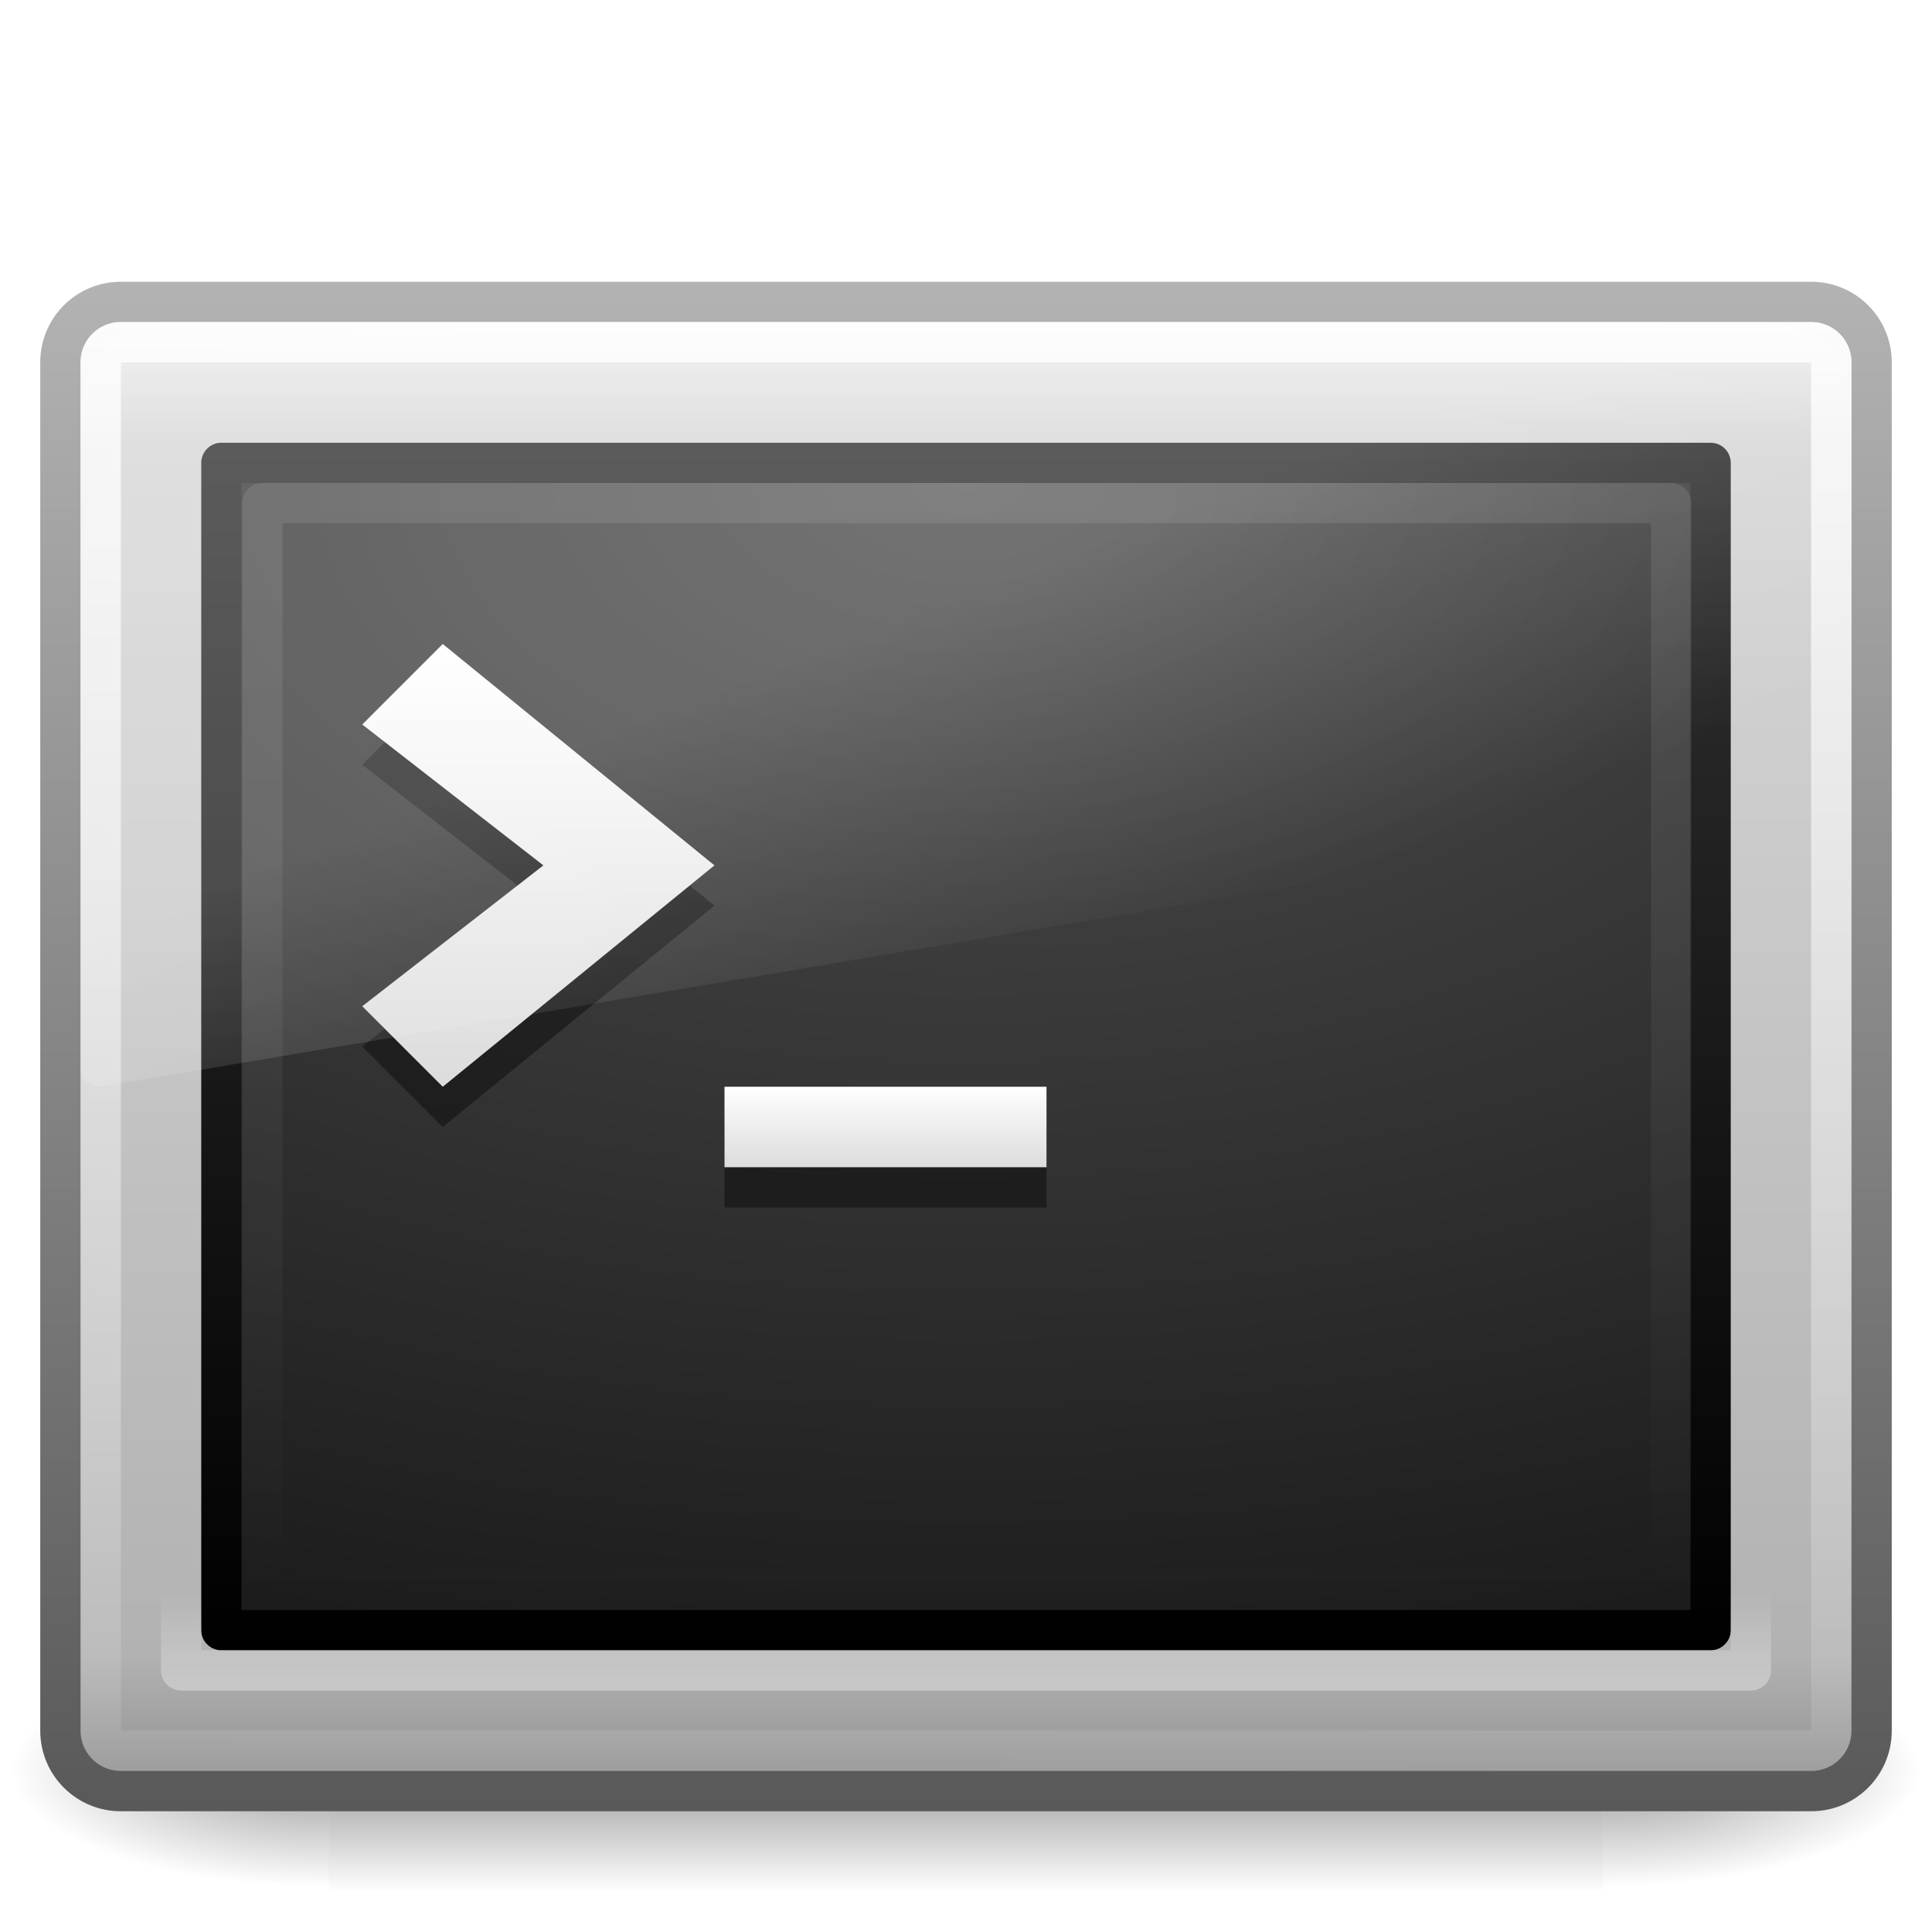
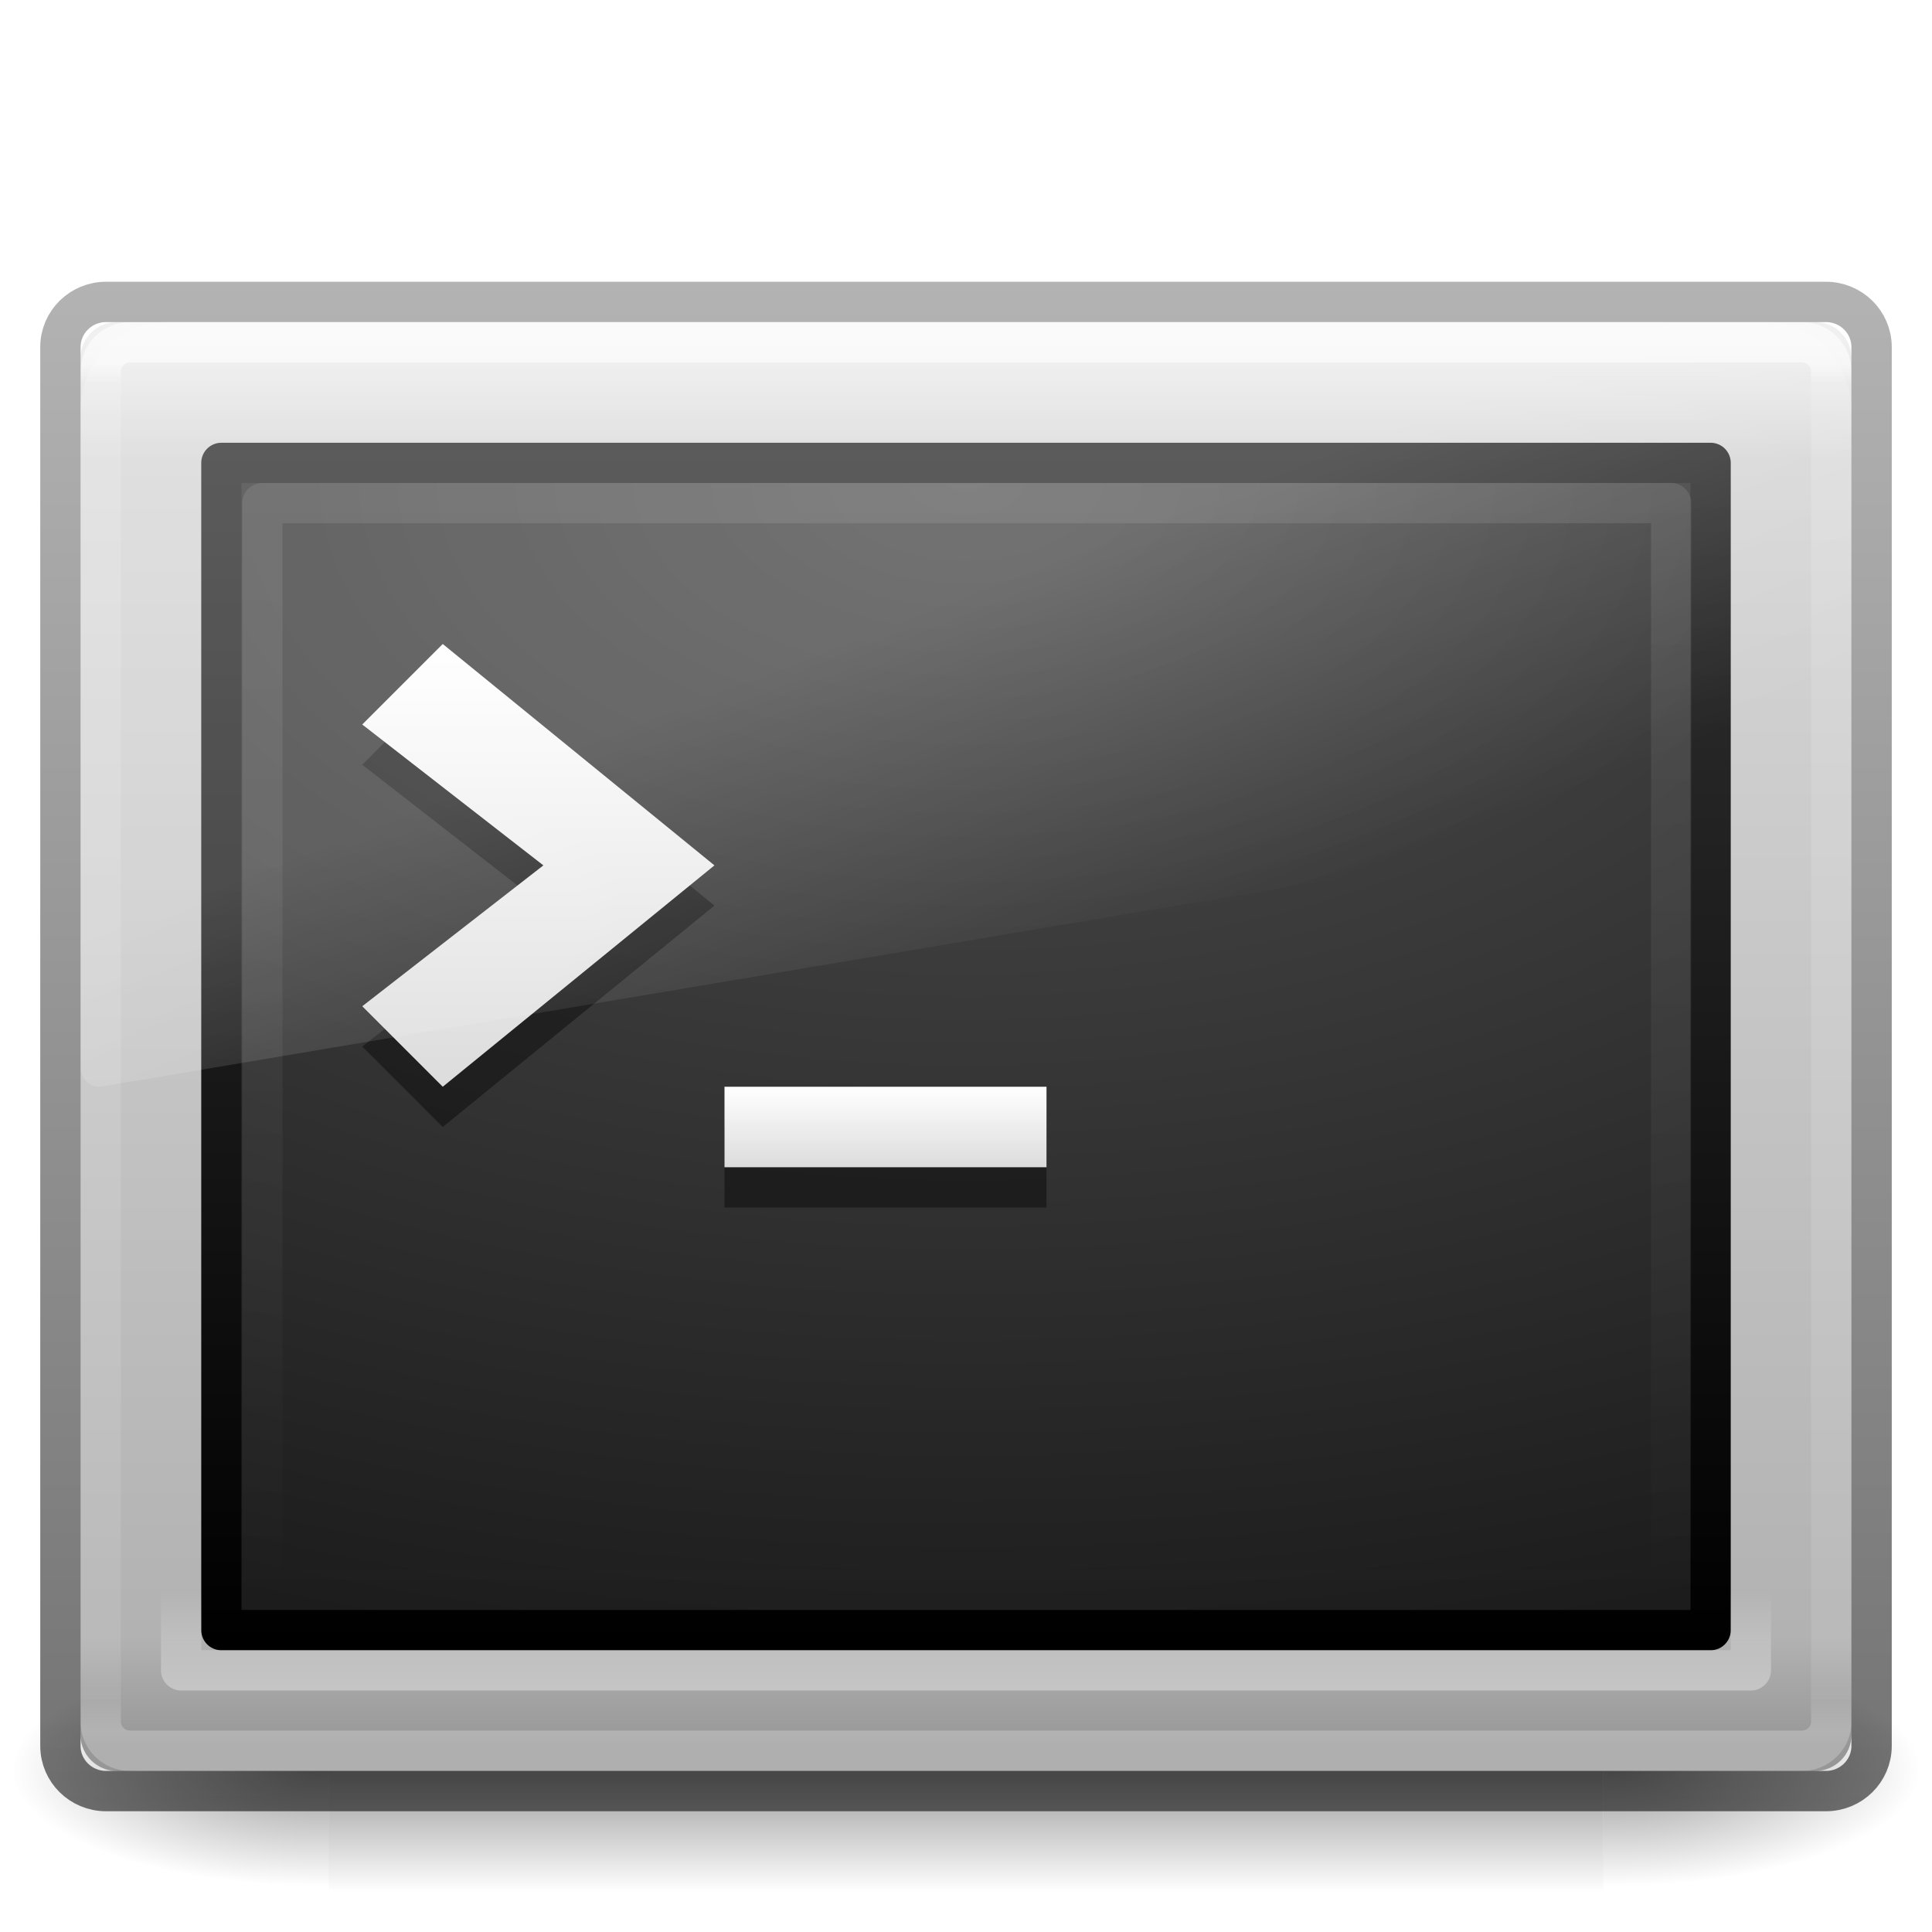
- <svg xmlns="http://www.w3.org/2000/svg" xmlns:xlink="http://www.w3.org/1999/xlink" version="1.1" width="48" height="48" id="svg4813">
-   <defs id="defs4815">
-     <linearGradient x1="16.143" y1="4" x2="16.143" y2="44" id="linearGradient4694" xlink:href="#linearGradient2223-4-6-9-7" gradientUnits="userSpaceOnUse" gradientTransform="matrix(0.8974876,0,0,0.6923586,2.479636,9.383388)" />
+ <svg xmlns="http://www.w3.org/2000/svg" xmlns:xlink="http://www.w3.org/1999/xlink" version="1.1" width="48" height="48" id="svg4118">
+   <defs id="defs4120">
+     <linearGradient x1="16.143" y1="4" x2="16.143" y2="44" id="linearGradient3223" xlink:href="#linearGradient2223-4-6-9-7" gradientUnits="userSpaceOnUse" gradientTransform="matrix(0.8974876,0,0,0.6923586,2.479636,9.383388)" />
    <linearGradient id="linearGradient2223-4-6-9-7">
      <stop id="stop2225-6-4-7-2" style="stop-color:#ffffff;stop-opacity:1" offset="0" />
      <stop id="stop2229-2-5-5-8" style="stop-color:#ffffff;stop-opacity:0" offset="1" />
    </linearGradient>
-     <linearGradient x1="16.626" y1="15.298" x2="20.055" y2="24.628" id="linearGradient4148-6" xlink:href="#linearGradient8265-821-176-38-919-66-249-7-7-8-6" gradientUnits="userSpaceOnUse" gradientTransform="matrix(0.9578231,0,0,1.018283,1.012247,1.922121)" />
+     <linearGradient x1="16.626" y1="15.298" x2="20.055" y2="24.628" id="linearGradient3226" xlink:href="#linearGradient8265-821-176-38-919-66-249-7-7-8-6" gradientUnits="userSpaceOnUse" gradientTransform="matrix(0.9578231,0,0,1.018283,1.012247,1.922121)" />
    <linearGradient id="linearGradient8265-821-176-38-919-66-249-7-7-8-6">
      <stop id="stop2687-1-9-0-2" style="stop-color:#ffffff;stop-opacity:1" offset="0" />
      <stop id="stop2689-5-4-3-1" style="stop-color:#ffffff;stop-opacity:0" offset="1" />
    </linearGradient>
-     <linearGradient x1="16" y1="27.045" x2="16" y2="16" id="linearGradient4151-9" xlink:href="#linearGradient3680-6" gradientUnits="userSpaceOnUse" gradientTransform="translate(-1.000004,-6.5768372e-6)" />
+     <linearGradient x1="16" y1="27.045" x2="16" y2="16" id="linearGradient3229" xlink:href="#linearGradient3680-6" gradientUnits="userSpaceOnUse" gradientTransform="translate(-1.000004,-6.9e-6)" />
    <linearGradient id="linearGradient3680-6">
      <stop id="stop3682-4" style="stop-color:#dcdcdc;stop-opacity:1" offset="0" />
      <stop id="stop3684-8" style="stop-color:#ffffff;stop-opacity:1" offset="1" />
    </linearGradient>
-     <linearGradient x1="20" y1="28" x2="20" y2="26" id="linearGradient4155-0" xlink:href="#linearGradient3680-6" gradientUnits="userSpaceOnUse" gradientTransform="translate(-3.5243988e-6,0.9999934)" />
-     <linearGradient x1="12.579" y1="2.917" x2="12.213" y2="47.279" id="linearGradient4159-8" xlink:href="#linearGradient2238-2-3-3-1" gradientUnits="userSpaceOnUse" gradientTransform="matrix(0.9546411,0,0,0.8965269,1.087457,5.385239)" />
-     <linearGradient id="linearGradient2238-2-3-3-1">
-       <stop id="stop2240-1-6-7-0" style="stop-color:#ffffff;stop-opacity:1" offset="0" />
-       <stop id="stop2242-7-3-7-2" style="stop-color:#ffffff;stop-opacity:0" offset="1" />
-     </linearGradient>
-     <linearGradient x1="23.071" y1="36.047" x2="23.071" y2="33.296" id="linearGradient4162-2" xlink:href="#linearGradient2223-4-6-9" gradientUnits="userSpaceOnUse" gradientTransform="matrix(0.9910545,0,0,1.011476,0.2204965,5.812092)" />
+     <linearGradient x1="20" y1="28" x2="20" y2="26" id="linearGradient3233" xlink:href="#linearGradient3680-6" gradientUnits="userSpaceOnUse" gradientTransform="translate(-3.5243988e-6,0.9999931)" />
+     <linearGradient x1="23.071" y1="36.047" x2="23.071" y2="33.296" id="linearGradient3240" xlink:href="#linearGradient2223-4-6-9" gradientUnits="userSpaceOnUse" gradientTransform="matrix(0.9910545,0,0,1.011476,0.2204965,5.812092)" />
    <linearGradient id="linearGradient2223-4-6-9">
      <stop id="stop2225-6-4-7" style="stop-color:#ffffff;stop-opacity:1" offset="0" />
      <stop id="stop2229-2-5-5" style="stop-color:#ffffff;stop-opacity:0" offset="1" />
    </linearGradient>
-     <radialGradient cx="7.496" cy="8.45" r="20" fx="7.496" fy="8.45" id="radialGradient4585-2" xlink:href="#linearGradient4157-401-351-3-5" gradientUnits="userSpaceOnUse" gradientTransform="matrix(0,1.710208,-2.920517,-7.2163996e-8,48.67778,-0.887045)" />
+     <radialGradient cx="7.496" cy="8.45" r="20" fx="7.496" fy="8.45" id="radialGradient3243" xlink:href="#linearGradient4157-401-351-3-5" gradientUnits="userSpaceOnUse" gradientTransform="matrix(0,1.710208,-2.920517,-7.2163996e-8,48.67778,-0.8870453)" />
    <linearGradient id="linearGradient4157-401-351-3-5">
      <stop id="stop3790-0-0" style="stop-color:#505050;stop-opacity:1" offset="0" />
      <stop id="stop3792-0-2" style="stop-color:#141414;stop-opacity:1" offset="1" />
    </linearGradient>
-     <linearGradient x1="16.143" y1="4" x2="16.143" y2="44" id="linearGradient4587-4" xlink:href="#linearGradient3610-302-5-8" gradientUnits="userSpaceOnUse" gradientTransform="matrix(0.9487726,0,0,0.7436444,1.229459,8.152533)" />
+     <linearGradient x1="16.143" y1="4" x2="16.143" y2="44" id="linearGradient3245" xlink:href="#linearGradient3610-302-5-8" gradientUnits="userSpaceOnUse" gradientTransform="matrix(0.9487726,0,0,0.7436444,1.229459,8.152533)" />
    <linearGradient id="linearGradient3610-302-5-8">
      <stop id="stop3796-3-0" style="stop-color:#323232;stop-opacity:1" offset="0" />
      <stop id="stop3798-8-6" style="stop-color:#000000;stop-opacity:1" offset="1" />
    </linearGradient>
-     <linearGradient x1="24" y1="7.96" x2="24" y2="43.865" id="linearGradient4168-7" xlink:href="#linearGradient3994-617-9-9" gradientUnits="userSpaceOnUse" gradientTransform="translate(-3.5243988e-6,-6.5768372e-6)" />
-     <linearGradient id="linearGradient3994-617-9-9">
-       <stop id="stop4324-9-7" style="stop-color:#f0f0f0;stop-opacity:1" offset="0" />
-       <stop id="stop2860-4-4" style="stop-color:#d7d7d8;stop-opacity:1" offset="0.086" />
-       <stop id="stop2862-5-9" style="stop-color:#b2b2b3;stop-opacity:1" offset="0.922" />
-       <stop id="stop4326-1-1" style="stop-color:#979798;stop-opacity:1" offset="1" />
+     <linearGradient x1="10.014" y1="44.96" x2="10.014" y2="2.876" id="linearGradient3205" xlink:href="#linearGradient4008-764-3-0-2" gradientUnits="userSpaceOnUse" gradientTransform="matrix(0.9574476,0,0,0.9034658,1.021185,4.305838)" />
+     <linearGradient id="linearGradient4008-764-3-0-2">
+       <stop id="stop4334-7-6-8" style="stop-color:#000000;stop-opacity:0.549" offset="0" />
+       <stop id="stop4336-8-0-9" style="stop-color:#000000;stop-opacity:0.298" offset="1" />
    </linearGradient>
-     <linearGradient x1="10.014" y1="44.96" x2="10.014" y2="2.876" id="linearGradient4170-7" xlink:href="#linearGradient4008-764-3-0" gradientUnits="userSpaceOnUse" gradientTransform="matrix(0.9574517,0,0,0.9034707,1.021176,4.305624)" />
-     <linearGradient id="linearGradient4008-764-3-0">
-       <stop id="stop4334-7-6" style="stop-color:#595959;stop-opacity:1" offset="0" />
-       <stop id="stop4336-8-0" style="stop-color:#b3b3b3;stop-opacity:1" offset="1" />
+     <linearGradient x1="45.281" y1="4.042" x2="45.281" y2="41.964" id="linearGradient3208" xlink:href="#linearGradient3886" gradientUnits="userSpaceOnUse" gradientTransform="matrix(0.954641,0,0,0.8965269,1.087356,5.385338)" />
+     <linearGradient id="linearGradient3886">
+       <stop id="stop3888" style="stop-color:#ffffff;stop-opacity:1" offset="0" />
+       <stop id="stop3890" style="stop-color:#ffffff;stop-opacity:0.235" offset="0.015" />
+       <stop id="stop3892" style="stop-color:#ffffff;stop-opacity:0.157" offset="0.978" />
+       <stop id="stop3894" style="stop-color:#ffffff;stop-opacity:0.392" offset="1" />
    </linearGradient>
-     <radialGradient cx="605.714" cy="486.648" r="117.143" fx="605.714" fy="486.648" id="radialGradient4173-8" xlink:href="#linearGradient5060-6-6-5" gradientUnits="userSpaceOnUse" gradientTransform="matrix(-0.0655873,0,0,0.02470588,47.69222,31.94163)" />
+     <linearGradient x1="24" y1="7.96" x2="24" y2="43.865" id="linearGradient3211" xlink:href="#linearGradient3994-617-9-9-5" gradientUnits="userSpaceOnUse" gradientTransform="matrix(0.9778241,0,0,0.973029,0.532121,0.7013376)" />
+     <linearGradient id="linearGradient3994-617-9-9-5">
+       <stop id="stop4324-9-7-4" style="stop-color:#f0f0f0;stop-opacity:1" offset="0" />
+       <stop id="stop2860-4-4-6" style="stop-color:#d7d7d8;stop-opacity:1" offset="0.086" />
+       <stop id="stop2862-5-9-2" style="stop-color:#b2b2b3;stop-opacity:1" offset="0.922" />
+       <stop id="stop4326-1-1-3" style="stop-color:#979798;stop-opacity:1" offset="1" />
+     </linearGradient>
+     <radialGradient cx="605.714" cy="486.648" r="117.143" fx="605.714" fy="486.648" id="radialGradient3253" xlink:href="#linearGradient5060-6-6-5" gradientUnits="userSpaceOnUse" gradientTransform="matrix(-0.0655873,0,0,0.02470588,47.69222,31.94163)" />
    <linearGradient id="linearGradient5060-6-6-5">
      <stop id="stop5062-3-0-3" style="stop-color:#000000;stop-opacity:1" offset="0" />
      <stop id="stop5064-1-4-9" style="stop-color:#000000;stop-opacity:0" offset="1" />
    </linearGradient>
-     <radialGradient cx="605.714" cy="486.648" r="117.143" fx="605.714" fy="486.648" id="radialGradient4176-4" xlink:href="#linearGradient5060-6-6-5" gradientUnits="userSpaceOnUse" gradientTransform="matrix(0.0655873,0,0,0.02470588,0.3077881,31.94163)" />
+     <radialGradient cx="605.714" cy="486.648" r="117.143" fx="605.714" fy="486.648" id="radialGradient3256" xlink:href="#linearGradient5060-6-6-5" gradientUnits="userSpaceOnUse" gradientTransform="matrix(0.0655873,0,0,0.02470588,0.3077881,31.94163)" />
    <linearGradient id="linearGradient5048-7-7-5">
      <stop id="stop5050-5-6-4" style="stop-color:#000000;stop-opacity:0" offset="0" />
      <stop id="stop5056-9-0-1" style="stop-color:#000000;stop-opacity:1" offset="0.5" />
      <stop id="stop5052-6-9-5" style="stop-color:#000000;stop-opacity:0" offset="1" />
    </linearGradient>
-     <linearGradient x1="302.857" y1="366.648" x2="302.857" y2="609.505" id="linearGradient4811" xlink:href="#linearGradient5048-7-7-5" gradientUnits="userSpaceOnUse" gradientTransform="matrix(0.0655873,0,0,0.02470588,0.2948777,31.94163)" />
+     <linearGradient x1="302.857" y1="366.648" x2="302.857" y2="609.505" id="linearGradient4116" xlink:href="#linearGradient5048-7-7-5" gradientUnits="userSpaceOnUse" gradientTransform="matrix(0.0655873,0,0,0.02470588,0.2948777,31.94163)" />
  </defs>
  <g id="layer1">
-     <rect width="31.669" height="6" x="8.165" y="41" id="rect2512-9-5" style="opacity:0.402;fill:url(#linearGradient4811);fill-opacity:1;fill-rule:nonzero;stroke:none;stroke-width:1;marker:none;visibility:visible;display:inline;overflow:visible" />
-     <path d="m 39.835,41 c 0,0 0,6 0,6 C 43.212,47.011 48,45.656 48,44 48,42.344 44.231,41 39.835,41 z" id="path2514-7-4" style="opacity:0.402;fill:url(#radialGradient4176-4);fill-opacity:1;fill-rule:nonzero;stroke:none;stroke-width:1;marker:none;visibility:visible;display:inline;overflow:visible" />
-     <path d="m 8.165,41 c 0,0 0,6 0,6 C 4.788,47.011 0,45.656 0,44 0,42.344 3.769,41 8.165,41 z" id="path2516-8-9" style="opacity:0.402;fill:url(#radialGradient4173-8);fill-opacity:1;fill-rule:nonzero;stroke:none;stroke-width:1;marker:none;visibility:visible;display:inline;overflow:visible" />
-     <rect width="44.998" height="36.998" rx="1.499" ry="1.499" x="1.501" y="7.501" id="rect2551-5-8" style="fill:url(#linearGradient4168-7);fill-opacity:1;fill-rule:evenodd;stroke:url(#linearGradient4170-7);stroke-width:1.002;stroke-linecap:round;stroke-linejoin:round;stroke-miterlimit:4;stroke-opacity:1;stroke-dasharray:none;stroke-dashoffset:0" />
-     <rect width="37" height="29" rx="0" ry="0" x="5.5" y="11.5" id="rect1314-3-3" style="color:#000000;fill:url(#radialGradient4585-2);fill-opacity:1;fill-rule:nonzero;stroke:url(#linearGradient4587-4);stroke-width:1;stroke-linecap:round;stroke-linejoin:round;stroke-miterlimit:4;stroke-opacity:1;stroke-dasharray:none;stroke-dashoffset:0;marker:none;visibility:visible;display:inline;overflow:visible;enable-background:accumulate" />
-     <rect width="38.998" height="30.998" rx="0" ry="0" x="4.501" y="10.501" id="rect2221-3-8" style="opacity:0.4;fill:none;stroke:url(#linearGradient4162-2);stroke-width:1.002;stroke-linecap:round;stroke-linejoin:round;stroke-miterlimit:4;stroke-opacity:1;stroke-dasharray:none;stroke-dashoffset:0" />
-     <rect width="42.996" height="34.996" rx="0.498" ry="0.498" x="2.502" y="8.502" id="rect2556-8-5" style="opacity:0.8;fill:none;stroke:url(#linearGradient4159-8);stroke-width:1.004;stroke-linecap:round;stroke-linejoin:round;stroke-miterlimit:4;stroke-opacity:1;stroke-dasharray:none;stroke-dashoffset:0" />
+     <rect width="31.669" height="6" x="8.165" y="41" id="rect2512-9-5" style="opacity:0.402;fill:url(#linearGradient4116);fill-opacity:1;fill-rule:nonzero;stroke:none;stroke-width:1;marker:none;visibility:visible;display:inline;overflow:visible" />
+     <path d="m 39.835,41 c 0,0 0,6 0,6 C 43.212,47.011 48,45.656 48,44 48,42.344 44.231,41 39.835,41 z" id="path2514-7-4" style="opacity:0.402;fill:url(#radialGradient3256);fill-opacity:1;fill-rule:nonzero;stroke:none;stroke-width:1;marker:none;visibility:visible;display:inline;overflow:visible" />
+     <path d="m 8.165,41 c 0,0 0,6 0,6 C 4.788,47.011 0,45.656 0,44 0,42.344 3.769,41 8.165,41 z" id="path2516-8-9" style="opacity:0.402;fill:url(#radialGradient3253);fill-opacity:1;fill-rule:nonzero;stroke:none;stroke-width:1;marker:none;visibility:visible;display:inline;overflow:visible" />
+     <rect width="44" height="36" rx="0.909" ry="0.895" x="2" y="8" id="rect2551-5-8-7" style="fill:url(#linearGradient3211);fill-opacity:1;fill-rule:evenodd;stroke:none" />
+     <rect width="42.996" height="34.996" rx="0.735" ry="0.722" x="2.502" y="8.502" id="rect2556-8-5-4" style="opacity:0.6;fill:none;stroke:url(#linearGradient3208);stroke-width:1.004;stroke-linecap:round;stroke-linejoin:round;stroke-miterlimit:4;stroke-opacity:1;stroke-dasharray:none;stroke-dashoffset:0" />
+     <rect width="44.998" height="36.998" rx="1.134" ry="1.121" x="1.501" y="7.501" id="rect2551-5-8-6" style="fill:none;stroke:url(#linearGradient3205);stroke-width:1.002;stroke-linecap:round;stroke-linejoin:round;stroke-miterlimit:4;stroke-opacity:1;stroke-dasharray:none;stroke-dashoffset:0" />
+     <rect width="37" height="29" rx="0" ry="0" x="5.5" y="11.5" id="rect1314-3-3" style="color:#000000;fill:url(#radialGradient3243);fill-opacity:1;fill-rule:nonzero;stroke:url(#linearGradient3245);stroke-width:1;stroke-linecap:round;stroke-linejoin:round;stroke-miterlimit:4;stroke-opacity:1;stroke-dasharray:none;stroke-dashoffset:0;marker:none;visibility:visible;display:inline;overflow:visible;enable-background:accumulate" />
+     <rect width="38.998" height="30.998" rx="0" ry="0" x="4.501" y="10.501" id="rect2221-3-8" style="opacity:0.4;fill:none;stroke:url(#linearGradient3240);stroke-width:1.002;stroke-linecap:round;stroke-linejoin:round;stroke-miterlimit:4;stroke-opacity:1;stroke-dasharray:none;stroke-dashoffset:0" />
    <path d="m 26,30 0,-2 -8,0 0,2 8,0 z" id="path3651-7-2" style="opacity:0.4;fill:#000000;fill-opacity:1;stroke:none" />
-     <path d="m 26,29 0,-2 -8,0 0,2 8,0 z" id="path3651-2" style="fill:url(#linearGradient4155-0);fill-opacity:1;stroke:none" />
+     <path d="m 26,29 0,-2 -8,0 0,2 8,0 z" id="path3651-2" style="fill:url(#linearGradient3233);fill-opacity:1;stroke:none" />
    <path d="m 11,28 -2,-2 4.5,-3.5 -4.5,-3.5 2,-2 6.75,5.5 -6.75,5.5 z" id="path3653-3-2" style="opacity:0.4;fill:#000000;fill-opacity:1;stroke:none" />
-     <path d="m 11,27 -2,-2 4.5,-3.5 -4.5,-3.5 2,-2 6.75,5.5 -6.75,5.5 z" id="path3653-7" style="fill:url(#linearGradient4151-9);fill-opacity:1;stroke:none" />
-     <path d="m 4.095,8 c -1.157,0 -2.095,0.997 -2.095,2.227 l 0,16.293 c 0.003,0.137 0.059,0.267 0.156,0.357 0.097,0.091 0.225,0.134 0.353,0.12 L 45.611,19.742 c 0.222,-0.037 0.386,-0.239 0.389,-0.477 l 0,-9.037 c 0,-1.23 -0.938,-2.227 -2.095,-2.227 l -39.81,0 0,0 z" id="path3333-3-0" style="opacity:0.2;fill:url(#linearGradient4148-6);fill-opacity:1;fill-rule:evenodd;stroke:none" />
-     <rect width="35" height="27" rx="0" ry="0" x="6.519" y="12.5" id="rect1314-3-3-9" style="opacity:0.1;color:#000000;fill:none;stroke:url(#linearGradient4694);stroke-width:1;stroke-linecap:round;stroke-linejoin:round;stroke-miterlimit:4;stroke-opacity:1;stroke-dasharray:none;stroke-dashoffset:0;marker:none;visibility:visible;display:inline;overflow:visible;enable-background:accumulate" />
+     <path d="m 11,27 -2,-2 4.5,-3.5 -4.5,-3.5 2,-2 6.75,5.5 -6.75,5.5 z" id="path3653-7" style="fill:url(#linearGradient3229);fill-opacity:1;stroke:none" />
+     <path d="m 4.095,8 c -1.157,0 -2.095,0.997 -2.095,2.227 l 0,16.293 c 0.003,0.137 0.059,0.267 0.156,0.357 0.097,0.091 0.225,0.134 0.353,0.12 L 45.611,19.742 c 0.222,-0.037 0.386,-0.239 0.389,-0.477 l 0,-9.037 c 0,-1.23 -0.938,-2.227 -2.095,-2.227 l -39.81,0 0,0 z" id="path3333-3-0" style="opacity:0.2;fill:url(#linearGradient3226);fill-opacity:1;fill-rule:evenodd;stroke:none" />
+     <rect width="35" height="27" rx="0" ry="0" x="6.519" y="12.5" id="rect1314-3-3-9" style="opacity:0.1;color:#000000;fill:none;stroke:url(#linearGradient3223);stroke-width:1;stroke-linecap:round;stroke-linejoin:round;stroke-miterlimit:4;stroke-opacity:1;stroke-dasharray:none;stroke-dashoffset:0;marker:none;visibility:visible;display:inline;overflow:visible;enable-background:accumulate" />
  </g>
</svg>
